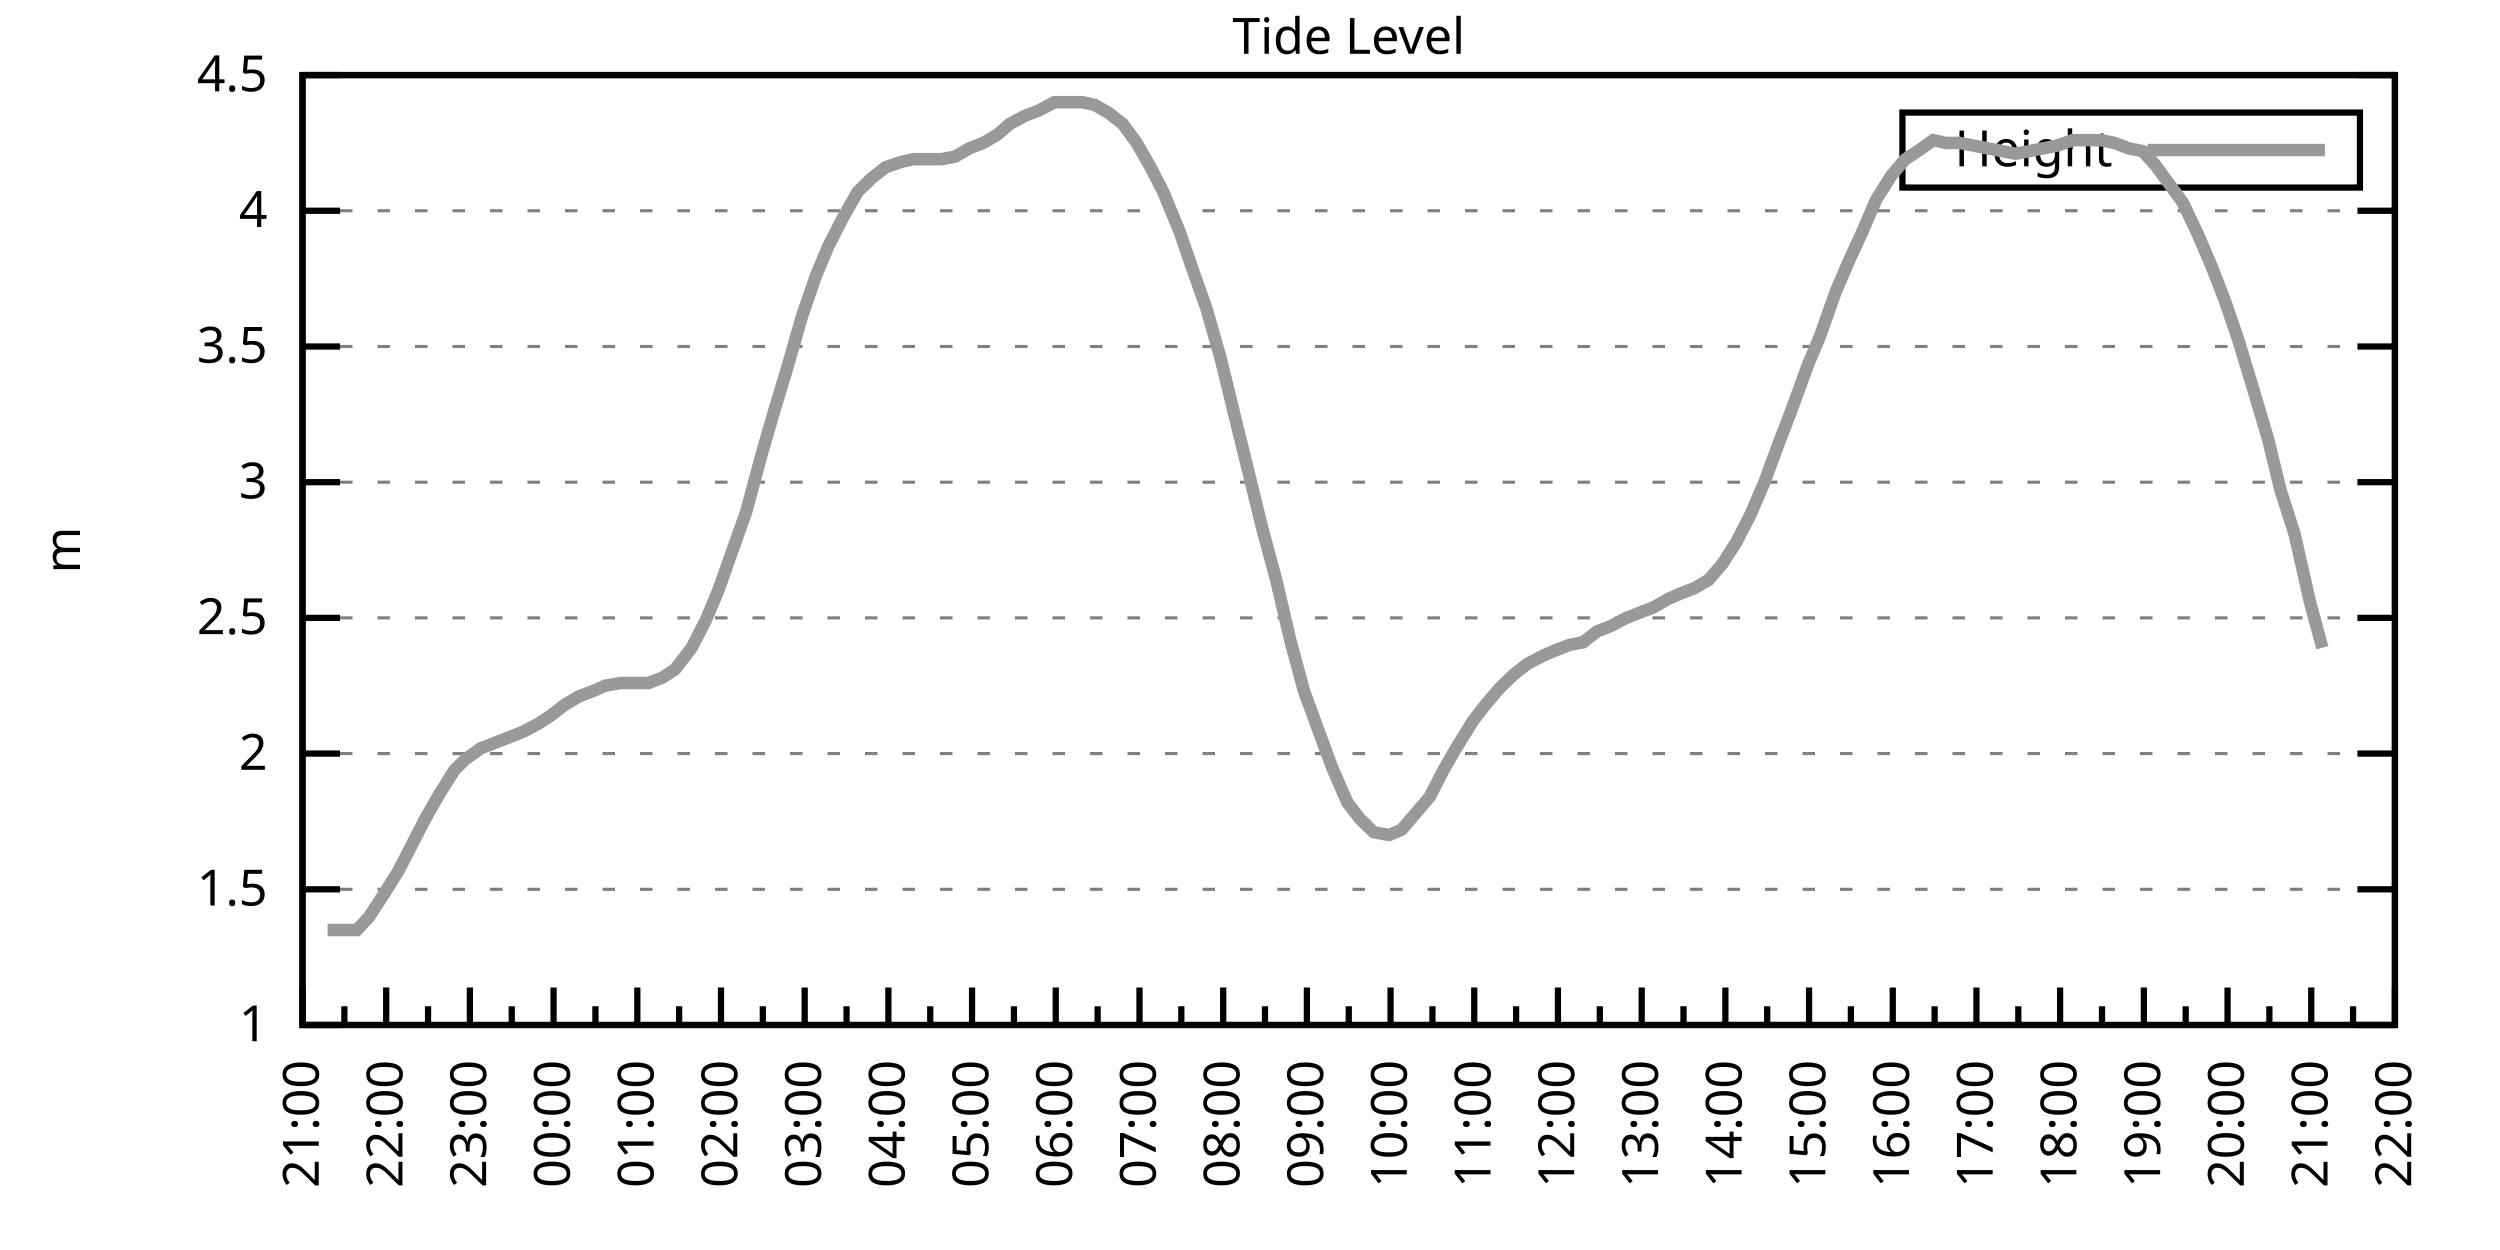
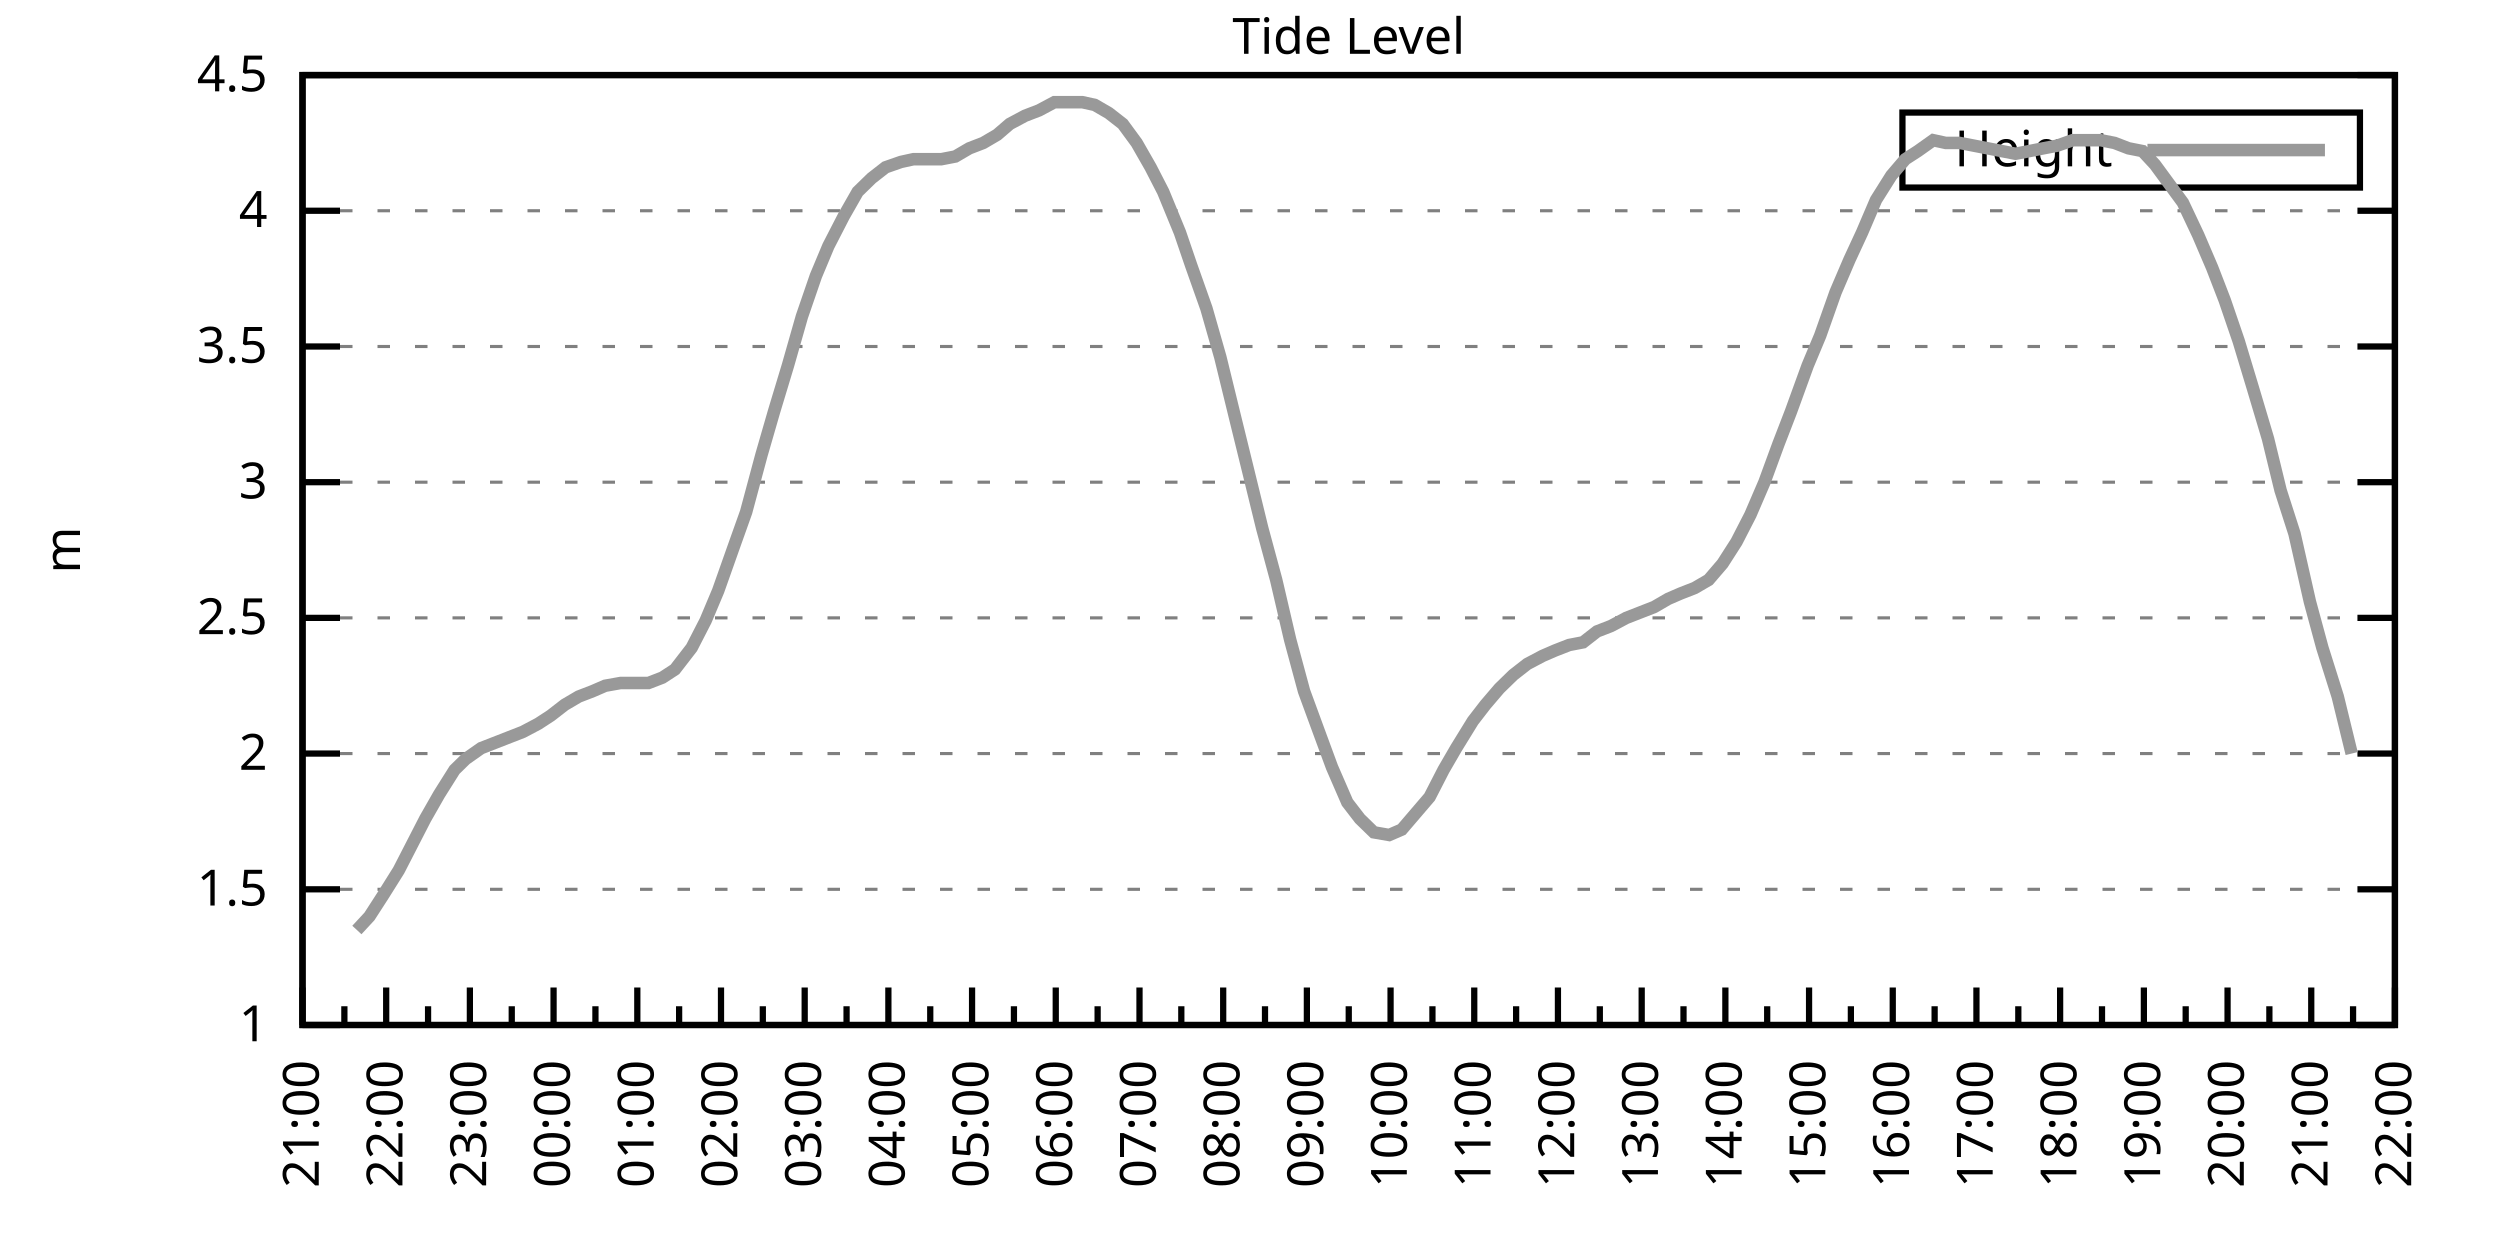
<svg xmlns="http://www.w3.org/2000/svg" xmlns:xlink="http://www.w3.org/1999/xlink" width="400" height="200" viewBox="0 0 400 200">
  <g id="gnuplot_canvas">
    <rect x="0" y="0" width="400" height="200" fill="none" />
    <defs>
      <circle id="gpDot" r="0.5" stroke-width="0.5" stroke="currentColor" />
      <path id="gpPt0" stroke-width="0.333" stroke="currentColor" d="M-1,0 h2 M0,-1 v2" />
      <path id="gpPt1" stroke-width="0.333" stroke="currentColor" d="M-1,-1 L1,1 M1,-1 L-1,1" />
      <path id="gpPt2" stroke-width="0.333" stroke="currentColor" d="M-1,0 L1,0 M0,-1 L0,1 M-1,-1 L1,1 M-1,1 L1,-1" />
      <rect id="gpPt3" stroke-width="0.333" stroke="currentColor" x="-1" y="-1" width="2" height="2" />
      <rect id="gpPt4" stroke-width="0.333" stroke="currentColor" fill="currentColor" x="-1" y="-1" width="2" height="2" />
      <circle id="gpPt5" stroke-width="0.333" stroke="currentColor" cx="0" cy="0" r="1" />
      <use xlink:href="#gpPt5" id="gpPt6" fill="currentColor" stroke="none" />
      <path id="gpPt7" stroke-width="0.333" stroke="currentColor" d="M0,-1.33 L-1.33,0.67 L1.33,0.67 z" />
      <use xlink:href="#gpPt7" id="gpPt8" fill="currentColor" stroke="none" />
      <use xlink:href="#gpPt7" id="gpPt9" stroke="currentColor" transform="rotate(180)" />
      <use xlink:href="#gpPt9" id="gpPt10" fill="currentColor" stroke="none" />
      <use xlink:href="#gpPt3" id="gpPt11" stroke="currentColor" transform="rotate(45)" />
      <use xlink:href="#gpPt11" id="gpPt12" fill="currentColor" stroke="none" />
      <path id="gpPt13" stroke-width="0.333" stroke="currentColor" d="M0,1.330 L1.265,0.411 L0.782,-1.067 L-0.782,-1.076 L-1.265,0.411 z" />
      <use xlink:href="#gpPt13" id="gpPt14" fill="currentColor" stroke="none" />
      <filter id="textbox" filterUnits="objectBoundingBox" x="0" y="0" height="1" width="1">
        <feFlood flood-color="white" flood-opacity="1" result="bgnd" />
        <feComposite in="SourceGraphic" in2="bgnd" operator="atop" />
      </filter>
      <filter id="greybox" filterUnits="objectBoundingBox" x="0" y="0" height="1" width="1">
        <feFlood flood-color="lightgrey" flood-opacity="1" result="grey" />
        <feComposite in="SourceGraphic" in2="grey" operator="atop" />
      </filter>
    </defs>
    <g fill="none" color="white" stroke="currentColor" stroke-width="1.00" stroke-linecap="butt" stroke-linejoin="miter">
</g>
    <g fill="none" color="black" stroke="currentColor" stroke-width="1.00" stroke-linecap="butt" stroke-linejoin="miter">
      <g stroke="none" shape-rendering="crispEdges">
        <polygon fill="rgb(255, 255, 255)" points="48.40,164.00 383.18,164.00 383.18,12.02 48.40,12.02 " />
      </g>
    </g>
    <g fill="none" color="black" stroke="currentColor" stroke-width="1.00" stroke-linecap="butt" stroke-linejoin="miter">
</g>
    <g fill="none" color="black" stroke="black" stroke-width="0.50" stroke-linecap="butt" stroke-linejoin="miter">
</g>
    <g fill="none" color="gray" stroke="currentColor" stroke-width="0.50" stroke-linecap="butt" stroke-linejoin="miter">
      <path stroke="gray" stroke-dasharray="2,4" class="gridline" d="M48.40,164.00 L383.19,164.00  " />
    </g>
    <g fill="none" color="gray" stroke="gray" stroke-width="1.00" stroke-linecap="butt" stroke-linejoin="miter">
</g>
    <g fill="none" color="black" stroke="currentColor" stroke-width="1.00" stroke-linecap="butt" stroke-linejoin="miter">
      <path stroke="black" d="M48.40,164.00 L54.40,164.00 M383.19,164.00 L377.19,164.00  " />
      <g transform="translate(42.80,166.60)" stroke="none" fill="black" font-family="Sans" font-size="8.00" text-anchor="end">
        <text>
          <tspan font-family="Sans"> 1</tspan>
        </text>
      </g>
    </g>
    <g fill="none" color="black" stroke="currentColor" stroke-width="1.00" stroke-linecap="butt" stroke-linejoin="miter">
</g>
    <g fill="none" color="black" stroke="black" stroke-width="0.50" stroke-linecap="butt" stroke-linejoin="miter">
</g>
    <g fill="none" color="gray" stroke="currentColor" stroke-width="0.50" stroke-linecap="butt" stroke-linejoin="miter">
      <path stroke="gray" stroke-dasharray="2,4" class="gridline" d="M48.40,142.29 L383.19,142.29  " />
    </g>
    <g fill="none" color="gray" stroke="gray" stroke-width="1.00" stroke-linecap="butt" stroke-linejoin="miter">
</g>
    <g fill="none" color="black" stroke="currentColor" stroke-width="1.00" stroke-linecap="butt" stroke-linejoin="miter">
      <path stroke="black" d="M48.40,142.29 L54.40,142.29 M383.19,142.29 L377.19,142.29  " />
      <g transform="translate(42.80,144.89)" stroke="none" fill="black" font-family="Sans" font-size="8.00" text-anchor="end">
        <text>
          <tspan font-family="Sans"> 1.5</tspan>
        </text>
      </g>
    </g>
    <g fill="none" color="black" stroke="currentColor" stroke-width="1.00" stroke-linecap="butt" stroke-linejoin="miter">
</g>
    <g fill="none" color="black" stroke="black" stroke-width="0.50" stroke-linecap="butt" stroke-linejoin="miter">
</g>
    <g fill="none" color="gray" stroke="currentColor" stroke-width="0.50" stroke-linecap="butt" stroke-linejoin="miter">
      <path stroke="gray" stroke-dasharray="2,4" class="gridline" d="M48.40,120.57 L383.19,120.57  " />
    </g>
    <g fill="none" color="gray" stroke="gray" stroke-width="1.00" stroke-linecap="butt" stroke-linejoin="miter">
</g>
    <g fill="none" color="black" stroke="currentColor" stroke-width="1.00" stroke-linecap="butt" stroke-linejoin="miter">
      <path stroke="black" d="M48.40,120.57 L54.40,120.57 M383.19,120.57 L377.19,120.57  " />
      <g transform="translate(42.80,123.17)" stroke="none" fill="black" font-family="Sans" font-size="8.00" text-anchor="end">
        <text>
          <tspan font-family="Sans"> 2</tspan>
        </text>
      </g>
    </g>
    <g fill="none" color="black" stroke="currentColor" stroke-width="1.00" stroke-linecap="butt" stroke-linejoin="miter">
</g>
    <g fill="none" color="black" stroke="black" stroke-width="0.50" stroke-linecap="butt" stroke-linejoin="miter">
</g>
    <g fill="none" color="gray" stroke="currentColor" stroke-width="0.50" stroke-linecap="butt" stroke-linejoin="miter">
      <path stroke="gray" stroke-dasharray="2,4" class="gridline" d="M48.40,98.86 L383.19,98.86  " />
    </g>
    <g fill="none" color="gray" stroke="gray" stroke-width="1.00" stroke-linecap="butt" stroke-linejoin="miter">
</g>
    <g fill="none" color="black" stroke="currentColor" stroke-width="1.00" stroke-linecap="butt" stroke-linejoin="miter">
      <path stroke="black" d="M48.40,98.86 L54.40,98.86 M383.19,98.86 L377.19,98.86  " />
      <g transform="translate(42.80,101.46)" stroke="none" fill="black" font-family="Sans" font-size="8.00" text-anchor="end">
        <text>
          <tspan font-family="Sans"> 2.5</tspan>
        </text>
      </g>
    </g>
    <g fill="none" color="black" stroke="currentColor" stroke-width="1.00" stroke-linecap="butt" stroke-linejoin="miter">
</g>
    <g fill="none" color="black" stroke="black" stroke-width="0.50" stroke-linecap="butt" stroke-linejoin="miter">
</g>
    <g fill="none" color="gray" stroke="currentColor" stroke-width="0.50" stroke-linecap="butt" stroke-linejoin="miter">
      <path stroke="gray" stroke-dasharray="2,4" class="gridline" d="M48.40,77.15 L383.19,77.15  " />
    </g>
    <g fill="none" color="gray" stroke="gray" stroke-width="1.00" stroke-linecap="butt" stroke-linejoin="miter">
</g>
    <g fill="none" color="black" stroke="currentColor" stroke-width="1.00" stroke-linecap="butt" stroke-linejoin="miter">
      <path stroke="black" d="M48.40,77.15 L54.40,77.15 M383.19,77.15 L377.19,77.15  " />
      <g transform="translate(42.80,79.75)" stroke="none" fill="black" font-family="Sans" font-size="8.00" text-anchor="end">
        <text>
          <tspan font-family="Sans"> 3</tspan>
        </text>
      </g>
    </g>
    <g fill="none" color="black" stroke="currentColor" stroke-width="1.00" stroke-linecap="butt" stroke-linejoin="miter">
</g>
    <g fill="none" color="black" stroke="black" stroke-width="0.50" stroke-linecap="butt" stroke-linejoin="miter">
</g>
    <g fill="none" color="gray" stroke="currentColor" stroke-width="0.50" stroke-linecap="butt" stroke-linejoin="miter">
      <path stroke="gray" stroke-dasharray="2,4" class="gridline" d="M48.40,55.44 L383.19,55.44  " />
    </g>
    <g fill="none" color="gray" stroke="gray" stroke-width="1.00" stroke-linecap="butt" stroke-linejoin="miter">
</g>
    <g fill="none" color="black" stroke="currentColor" stroke-width="1.00" stroke-linecap="butt" stroke-linejoin="miter">
      <path stroke="black" d="M48.40,55.44 L54.40,55.44 M383.19,55.44 L377.19,55.44  " />
      <g transform="translate(42.80,58.04)" stroke="none" fill="black" font-family="Sans" font-size="8.00" text-anchor="end">
        <text>
          <tspan font-family="Sans"> 3.5</tspan>
        </text>
      </g>
    </g>
    <g fill="none" color="black" stroke="currentColor" stroke-width="1.00" stroke-linecap="butt" stroke-linejoin="miter">
</g>
    <g fill="none" color="black" stroke="black" stroke-width="0.50" stroke-linecap="butt" stroke-linejoin="miter">
</g>
    <g fill="none" color="gray" stroke="currentColor" stroke-width="0.50" stroke-linecap="butt" stroke-linejoin="miter">
      <path stroke="gray" stroke-dasharray="2,4" class="gridline" d="M48.40,33.72 L383.19,33.72  " />
    </g>
    <g fill="none" color="gray" stroke="gray" stroke-width="1.00" stroke-linecap="butt" stroke-linejoin="miter">
</g>
    <g fill="none" color="black" stroke="currentColor" stroke-width="1.00" stroke-linecap="butt" stroke-linejoin="miter">
      <path stroke="black" d="M48.40,33.72 L54.40,33.72 M383.19,33.72 L377.19,33.72  " />
      <g transform="translate(42.80,36.32)" stroke="none" fill="black" font-family="Sans" font-size="8.00" text-anchor="end">
        <text>
          <tspan font-family="Sans"> 4</tspan>
        </text>
      </g>
    </g>
    <g fill="none" color="black" stroke="currentColor" stroke-width="1.00" stroke-linecap="butt" stroke-linejoin="miter">
</g>
    <g fill="none" color="black" stroke="black" stroke-width="0.50" stroke-linecap="butt" stroke-linejoin="miter">
</g>
    <g fill="none" color="gray" stroke="currentColor" stroke-width="0.50" stroke-linecap="butt" stroke-linejoin="miter">
      <path stroke="gray" stroke-dasharray="2,4" class="gridline" d="M48.40,12.01 L383.19,12.01  " />
    </g>
    <g fill="none" color="gray" stroke="gray" stroke-width="1.00" stroke-linecap="butt" stroke-linejoin="miter">
</g>
    <g fill="none" color="black" stroke="currentColor" stroke-width="1.00" stroke-linecap="butt" stroke-linejoin="miter">
      <path stroke="black" d="M48.40,12.01 L54.40,12.01 M383.19,12.01 L377.19,12.01  " />
      <g transform="translate(42.80,14.61)" stroke="none" fill="black" font-family="Sans" font-size="8.00" text-anchor="end">
        <text>
          <tspan font-family="Sans"> 4.5</tspan>
        </text>
      </g>
    </g>
    <g fill="none" color="black" stroke="currentColor" stroke-width="1.00" stroke-linecap="butt" stroke-linejoin="miter">
      <path stroke="black" d="M48.40,164.00 L48.40,158.00  " />
      <g transform="translate(51.00,169.60) rotate(270)" stroke="none" fill="black" font-family="Sans" font-size="8.00" text-anchor="end">
        <text>
          <tspan font-family="Sans">21:00</tspan>
        </text>
      </g>
    </g>
    <g fill="none" color="black" stroke="currentColor" stroke-width="1.00" stroke-linecap="butt" stroke-linejoin="miter">
      <path stroke="black" d="M55.10,164.00 L55.10,161.00 M61.79,164.00 L61.79,158.00  " />
      <g transform="translate(64.39,169.60) rotate(270)" stroke="none" fill="black" font-family="Sans" font-size="8.00" text-anchor="end">
        <text>
          <tspan font-family="Sans">22:00</tspan>
        </text>
      </g>
    </g>
    <g fill="none" color="black" stroke="currentColor" stroke-width="1.00" stroke-linecap="butt" stroke-linejoin="miter">
      <path stroke="black" d="M68.49,164.00 L68.49,161.00 M75.18,164.00 L75.18,158.00  " />
      <g transform="translate(77.78,169.60) rotate(270)" stroke="none" fill="black" font-family="Sans" font-size="8.00" text-anchor="end">
        <text>
          <tspan font-family="Sans">23:00</tspan>
        </text>
      </g>
    </g>
    <g fill="none" color="black" stroke="currentColor" stroke-width="1.00" stroke-linecap="butt" stroke-linejoin="miter">
      <path stroke="black" d="M81.88,164.00 L81.88,161.00 M88.57,164.00 L88.57,158.00  " />
      <g transform="translate(91.17,169.60) rotate(270)" stroke="none" fill="black" font-family="Sans" font-size="8.00" text-anchor="end">
        <text>
          <tspan font-family="Sans">00:00</tspan>
        </text>
      </g>
    </g>
    <g fill="none" color="black" stroke="currentColor" stroke-width="1.00" stroke-linecap="butt" stroke-linejoin="miter">
      <path stroke="black" d="M95.27,164.00 L95.27,161.00 M101.97,164.00 L101.97,158.00  " />
      <g transform="translate(104.57,169.60) rotate(270)" stroke="none" fill="black" font-family="Sans" font-size="8.00" text-anchor="end">
        <text>
          <tspan font-family="Sans">01:00</tspan>
        </text>
      </g>
    </g>
    <g fill="none" color="black" stroke="currentColor" stroke-width="1.00" stroke-linecap="butt" stroke-linejoin="miter">
      <path stroke="black" d="M108.66,164.00 L108.66,161.00 M115.36,164.00 L115.36,158.00  " />
      <g transform="translate(117.96,169.60) rotate(270)" stroke="none" fill="black" font-family="Sans" font-size="8.00" text-anchor="end">
        <text>
          <tspan font-family="Sans">02:00</tspan>
        </text>
      </g>
    </g>
    <g fill="none" color="black" stroke="currentColor" stroke-width="1.00" stroke-linecap="butt" stroke-linejoin="miter">
      <path stroke="black" d="M122.05,164.00 L122.05,161.00 M128.75,164.00 L128.75,158.00  " />
      <g transform="translate(131.35,169.60) rotate(270)" stroke="none" fill="black" font-family="Sans" font-size="8.00" text-anchor="end">
        <text>
          <tspan font-family="Sans">03:00</tspan>
        </text>
      </g>
    </g>
    <g fill="none" color="black" stroke="currentColor" stroke-width="1.00" stroke-linecap="butt" stroke-linejoin="miter">
      <path stroke="black" d="M135.45,164.00 L135.45,161.00 M142.14,164.00 L142.14,158.00  " />
      <g transform="translate(144.74,169.60) rotate(270)" stroke="none" fill="black" font-family="Sans" font-size="8.00" text-anchor="end">
        <text>
          <tspan font-family="Sans">04:00</tspan>
        </text>
      </g>
    </g>
    <g fill="none" color="black" stroke="currentColor" stroke-width="1.00" stroke-linecap="butt" stroke-linejoin="miter">
      <path stroke="black" d="M148.84,164.00 L148.84,161.00 M155.53,164.00 L155.53,158.00  " />
      <g transform="translate(158.13,169.60) rotate(270)" stroke="none" fill="black" font-family="Sans" font-size="8.00" text-anchor="end">
        <text>
          <tspan font-family="Sans">05:00</tspan>
        </text>
      </g>
    </g>
    <g fill="none" color="black" stroke="currentColor" stroke-width="1.00" stroke-linecap="butt" stroke-linejoin="miter">
      <path stroke="black" d="M162.23,164.00 L162.23,161.00 M168.92,164.00 L168.92,158.00  " />
      <g transform="translate(171.52,169.60) rotate(270)" stroke="none" fill="black" font-family="Sans" font-size="8.00" text-anchor="end">
        <text>
          <tspan font-family="Sans">06:00</tspan>
        </text>
      </g>
    </g>
    <g fill="none" color="black" stroke="currentColor" stroke-width="1.00" stroke-linecap="butt" stroke-linejoin="miter">
      <path stroke="black" d="M175.62,164.00 L175.62,161.00 M182.32,164.00 L182.32,158.00  " />
      <g transform="translate(184.92,169.60) rotate(270)" stroke="none" fill="black" font-family="Sans" font-size="8.00" text-anchor="end">
        <text>
          <tspan font-family="Sans">07:00</tspan>
        </text>
      </g>
    </g>
    <g fill="none" color="black" stroke="currentColor" stroke-width="1.00" stroke-linecap="butt" stroke-linejoin="miter">
      <path stroke="black" d="M189.01,164.00 L189.01,161.00 M195.71,164.00 L195.71,158.00  " />
      <g transform="translate(198.31,169.60) rotate(270)" stroke="none" fill="black" font-family="Sans" font-size="8.00" text-anchor="end">
        <text>
          <tspan font-family="Sans">08:00</tspan>
        </text>
      </g>
    </g>
    <g fill="none" color="black" stroke="currentColor" stroke-width="1.00" stroke-linecap="butt" stroke-linejoin="miter">
      <path stroke="black" d="M202.40,164.00 L202.40,161.00 M209.10,164.00 L209.10,158.00  " />
      <g transform="translate(211.70,169.60) rotate(270)" stroke="none" fill="black" font-family="Sans" font-size="8.00" text-anchor="end">
        <text>
          <tspan font-family="Sans">09:00</tspan>
        </text>
      </g>
    </g>
    <g fill="none" color="black" stroke="currentColor" stroke-width="1.00" stroke-linecap="butt" stroke-linejoin="miter">
      <path stroke="black" d="M215.80,164.00 L215.80,161.00 M222.49,164.00 L222.49,158.00  " />
      <g transform="translate(225.09,169.60) rotate(270)" stroke="none" fill="black" font-family="Sans" font-size="8.00" text-anchor="end">
        <text>
          <tspan font-family="Sans">10:00</tspan>
        </text>
      </g>
    </g>
    <g fill="none" color="black" stroke="currentColor" stroke-width="1.00" stroke-linecap="butt" stroke-linejoin="miter">
      <path stroke="black" d="M229.19,164.00 L229.19,161.00 M235.88,164.00 L235.88,158.00  " />
      <g transform="translate(238.48,169.60) rotate(270)" stroke="none" fill="black" font-family="Sans" font-size="8.00" text-anchor="end">
        <text>
          <tspan font-family="Sans">11:00</tspan>
        </text>
      </g>
    </g>
    <g fill="none" color="black" stroke="currentColor" stroke-width="1.00" stroke-linecap="butt" stroke-linejoin="miter">
      <path stroke="black" d="M242.58,164.00 L242.58,161.00 M249.27,164.00 L249.27,158.00  " />
      <g transform="translate(251.87,169.60) rotate(270)" stroke="none" fill="black" font-family="Sans" font-size="8.00" text-anchor="end">
        <text>
          <tspan font-family="Sans">12:00</tspan>
        </text>
      </g>
    </g>
    <g fill="none" color="black" stroke="currentColor" stroke-width="1.00" stroke-linecap="butt" stroke-linejoin="miter">
      <path stroke="black" d="M255.97,164.00 L255.97,161.00 M262.67,164.00 L262.67,158.00  " />
      <g transform="translate(265.27,169.60) rotate(270)" stroke="none" fill="black" font-family="Sans" font-size="8.00" text-anchor="end">
        <text>
          <tspan font-family="Sans">13:00</tspan>
        </text>
      </g>
    </g>
    <g fill="none" color="black" stroke="currentColor" stroke-width="1.00" stroke-linecap="butt" stroke-linejoin="miter">
      <path stroke="black" d="M269.36,164.00 L269.36,161.00 M276.06,164.00 L276.06,158.00  " />
      <g transform="translate(278.66,169.60) rotate(270)" stroke="none" fill="black" font-family="Sans" font-size="8.00" text-anchor="end">
        <text>
          <tspan font-family="Sans">14:00</tspan>
        </text>
      </g>
    </g>
    <g fill="none" color="black" stroke="currentColor" stroke-width="1.00" stroke-linecap="butt" stroke-linejoin="miter">
      <path stroke="black" d="M282.75,164.00 L282.75,161.00 M289.45,164.00 L289.45,158.00  " />
      <g transform="translate(292.05,169.60) rotate(270)" stroke="none" fill="black" font-family="Sans" font-size="8.00" text-anchor="end">
        <text>
          <tspan font-family="Sans">15:00</tspan>
        </text>
      </g>
    </g>
    <g fill="none" color="black" stroke="currentColor" stroke-width="1.00" stroke-linecap="butt" stroke-linejoin="miter">
      <path stroke="black" d="M296.14,164.00 L296.14,161.00 M302.84,164.00 L302.84,158.00  " />
      <g transform="translate(305.44,169.60) rotate(270)" stroke="none" fill="black" font-family="Sans" font-size="8.00" text-anchor="end">
        <text>
          <tspan font-family="Sans">16:00</tspan>
        </text>
      </g>
    </g>
    <g fill="none" color="black" stroke="currentColor" stroke-width="1.00" stroke-linecap="butt" stroke-linejoin="miter">
      <path stroke="black" d="M309.54,164.00 L309.54,161.00 M316.23,164.00 L316.23,158.00  " />
      <g transform="translate(318.83,169.60) rotate(270)" stroke="none" fill="black" font-family="Sans" font-size="8.00" text-anchor="end">
        <text>
          <tspan font-family="Sans">17:00</tspan>
        </text>
      </g>
    </g>
    <g fill="none" color="black" stroke="currentColor" stroke-width="1.00" stroke-linecap="butt" stroke-linejoin="miter">
      <path stroke="black" d="M322.93,164.00 L322.93,161.00 M329.62,164.00 L329.62,158.00  " />
      <g transform="translate(332.22,169.60) rotate(270)" stroke="none" fill="black" font-family="Sans" font-size="8.00" text-anchor="end">
        <text>
          <tspan font-family="Sans">18:00</tspan>
        </text>
      </g>
    </g>
    <g fill="none" color="black" stroke="currentColor" stroke-width="1.00" stroke-linecap="butt" stroke-linejoin="miter">
      <path stroke="black" d="M336.32,164.00 L336.32,161.00 M343.02,164.00 L343.02,158.00  " />
      <g transform="translate(345.62,169.60) rotate(270)" stroke="none" fill="black" font-family="Sans" font-size="8.00" text-anchor="end">
        <text>
          <tspan font-family="Sans">19:00</tspan>
        </text>
      </g>
    </g>
    <g fill="none" color="black" stroke="currentColor" stroke-width="1.00" stroke-linecap="butt" stroke-linejoin="miter">
      <path stroke="black" d="M349.71,164.00 L349.71,161.00 M356.41,164.00 L356.41,158.00  " />
      <g transform="translate(359.01,169.60) rotate(270)" stroke="none" fill="black" font-family="Sans" font-size="8.00" text-anchor="end">
        <text>
          <tspan font-family="Sans">20:00</tspan>
        </text>
      </g>
    </g>
    <g fill="none" color="black" stroke="currentColor" stroke-width="1.00" stroke-linecap="butt" stroke-linejoin="miter">
      <path stroke="black" d="M363.10,164.00 L363.10,161.00 M369.80,164.00 L369.80,158.00  " />
      <g transform="translate(372.40,169.60) rotate(270)" stroke="none" fill="black" font-family="Sans" font-size="8.00" text-anchor="end">
        <text>
          <tspan font-family="Sans">21:00</tspan>
        </text>
      </g>
    </g>
    <g fill="none" color="black" stroke="currentColor" stroke-width="1.00" stroke-linecap="butt" stroke-linejoin="miter">
      <path stroke="black" d="M376.49,164.00 L376.49,161.00 M383.19,164.00 L383.19,158.00  " />
      <g transform="translate(385.79,169.60) rotate(270)" stroke="none" fill="black" font-family="Sans" font-size="8.00" text-anchor="end">
        <text>
          <tspan font-family="Sans">22:00</tspan>
        </text>
      </g>
    </g>
    <g fill="none" color="black" stroke="currentColor" stroke-width="1.00" stroke-linecap="butt" stroke-linejoin="miter">
</g>
    <g fill="none" color="black" stroke="currentColor" stroke-width="1.00" stroke-linecap="butt" stroke-linejoin="miter">
      <path stroke="black" d="M48.40,12.01 L48.40,164.00 L383.19,164.00 L383.19,12.01 L48.40,12.01 Z  " />
    </g>
    <g fill="none" color="black" stroke="currentColor" stroke-width="1.00" stroke-linecap="butt" stroke-linejoin="miter">
      <g transform="translate(12.80,88.01) rotate(270)" stroke="none" fill="black" font-family="Sans" font-size="8.00" text-anchor="middle">
        <text>
          <tspan font-family="Sans">m</tspan>
        </text>
      </g>
    </g>
    <g fill="none" color="black" stroke="currentColor" stroke-width="1.00" stroke-linecap="butt" stroke-linejoin="miter">
</g>
    <g fill="none" color="black" stroke="currentColor" stroke-width="1.00" stroke-linecap="butt" stroke-linejoin="miter">
      <path stroke="black" d="M304.39,30.01 L304.39,18.01 L377.59,18.01 L377.59,30.01 L304.39,30.01 Z  " />
    </g>
    <g id="Tide_level_plot_1">
      <g fill="none" color="white" stroke="black" stroke-width="2.00" stroke-linecap="butt" stroke-linejoin="miter">
</g>
      <g fill="none" color="black" stroke="currentColor" stroke-width="2.00" stroke-linecap="butt" stroke-linejoin="miter">
        <g transform="translate(337.99,26.61)" stroke="none" fill="black" font-family="Sans" font-size="8.00" text-anchor="end">
          <text>
            <tspan font-family="Sans">Height</tspan>
          </text>
        </g>
      </g>
      <g fill="none" color="black" stroke="currentColor" stroke-width="2.00" stroke-linecap="butt" stroke-linejoin="miter">
-         <path stroke="rgb(153, 153, 153)" d="M343.59,24.01 L371.99,24.01 M52.42,148.80 L54.87,148.80 L57.10,148.80 L59.11,146.63 L61.35,143.16 L63.80,139.25   L65.81,135.34 L68.04,131.00 L70.27,127.09 L72.73,123.18 L74.51,121.44 L76.97,119.71 L79.20,118.84 L81.43,117.97   L83.66,117.10 L86.12,115.80 L88.13,114.49 L90.36,112.76 L92.59,111.45 L94.82,110.59 L96.83,109.72 L99.29,109.28   L101.52,109.28 L103.75,109.28 L105.98,108.42 L107.99,107.11 L110.67,103.64 L112.90,99.30 L114.91,94.52 L117.37,87.57   L119.38,81.93 L121.83,72.81 L123.84,65.86 L126.07,58.48 L128.30,50.66 L130.54,44.15 L132.54,39.37 L135.00,34.59   L137.23,30.68 L139.46,28.51 L141.69,26.77 L144.15,25.91 L146.16,25.47 L148.17,25.47 L150.62,25.47 L152.85,25.04   L155.09,23.73 L157.32,22.87 L159.55,21.56 L161.56,19.83 L164.01,18.52 L166.25,17.66 L168.70,16.35 L170.93,16.35   L173.17,16.35 L175.17,16.79 L177.41,18.09 L179.64,19.83 L181.87,22.87 L184.10,26.77 L186.11,30.68 L188.79,37.20   L190.57,42.41 L193.03,49.36 L195.26,57.17 L197.49,66.29 L199.73,75.41 L201.96,84.53 L204.19,92.78 L206.42,102.34   L208.65,110.59 L210.88,116.67 L213.12,122.75 L215.57,128.39 L217.58,131.00 L219.81,133.17 L222.27,133.60 L224.28,132.73   L228.74,127.52 L230.97,123.18 L232.98,119.71 L235.66,115.36 L237.67,112.76 L239.90,110.15 L242.13,107.98 L244.36,106.24   L246.82,104.94 L248.83,104.07 L251.06,103.20 L253.29,102.77 L255.52,101.03 L257.76,100.16 L260.21,98.86 L262.44,97.99   L264.67,97.12 L266.91,95.82 L268.92,94.95 L271.15,94.08 L273.38,92.78 L275.61,90.18 L277.84,86.70 L280.07,82.36   L282.31,77.15 L284.54,71.07 L286.55,65.86 L289.23,58.48 L291.23,53.70 L293.69,46.75 L295.92,41.54 L297.93,37.20   L300.16,31.99 L302.62,28.08 L304.85,25.47 L306.86,24.17 L309.31,22.43 L311.32,22.87 L313.55,22.87 L315.79,23.30   L318.02,23.73 L322.48,24.60 L324.71,24.17 L326.95,23.73 L329.18,23.30 L331.63,22.43 L333.86,22.43 L336.10,22.43   L338.33,22.87 L340.56,23.73 L342.79,24.17 L344.80,26.34 L347.03,29.38 L349.26,32.42 L351.72,37.63 L353.95,42.84   L355.96,48.05 L358.19,54.57 L360.42,61.95 L362.88,70.20 L364.89,78.45 L367.12,85.40 L369.58,96.26 L371.58,103.64    " />
+         <path stroke="rgb(153, 153, 153)" d="M343.59,24.01 L371.99,24.01 M57.10,148.80 L59.11,146.63 L61.35,143.16 L63.80,139.25 L65.81,135.34 L68.04,131.00   L70.27,127.09 L72.73,123.18 L74.51,121.44 L76.97,119.71 L79.20,118.84 L81.43,117.97 L83.66,117.10 L86.12,115.80   L88.13,114.49 L90.36,112.76 L92.59,111.45 L94.82,110.59 L96.83,109.72 L99.29,109.28 L101.52,109.28 L103.75,109.28   L105.98,108.42 L107.99,107.11 L110.67,103.64 L112.90,99.30 L114.91,94.52 L117.37,87.57 L119.38,81.93 L121.83,72.81   L123.84,65.86 L126.07,58.48 L128.30,50.66 L130.54,44.15 L132.54,39.37 L135.00,34.59 L137.23,30.68 L139.46,28.51   L141.69,26.77 L144.15,25.91 L146.16,25.47 L148.17,25.47 L150.62,25.47 L152.85,25.04 L155.09,23.73 L157.32,22.87   L159.55,21.56 L161.56,19.83 L164.01,18.52 L166.25,17.66 L168.70,16.35 L170.93,16.35 L173.17,16.35 L175.17,16.79   L177.41,18.09 L179.64,19.83 L181.87,22.87 L184.10,26.77 L186.11,30.68 L188.79,37.20 L190.57,42.41 L193.03,49.36   L195.26,57.17 L197.49,66.29 L199.73,75.41 L201.96,84.53 L204.19,92.78 L206.42,102.34 L208.65,110.59 L210.88,116.67   L213.12,122.75 L215.57,128.39 L217.58,131.00 L219.81,133.17 L222.27,133.60 L224.28,132.73 L228.74,127.52 L230.97,123.18   L232.98,119.71 L235.66,115.36 L237.67,112.76 L239.90,110.15 L242.13,107.98 L244.36,106.24 L246.82,104.94 L248.83,104.07   L251.06,103.20 L253.29,102.77 L255.52,101.03 L257.76,100.16 L260.21,98.86 L262.44,97.99 L264.67,97.12 L266.91,95.82   L268.92,94.95 L271.15,94.08 L273.38,92.78 L275.61,90.18 L277.84,86.70 L280.07,82.36 L282.31,77.15 L284.54,71.07   L286.55,65.86 L289.23,58.48 L291.23,53.70 L293.69,46.75 L295.92,41.54 L297.93,37.20 L300.16,31.99 L302.62,28.08   L304.85,25.47 L306.86,24.17 L309.31,22.43 L311.32,22.87 L313.55,22.87 L315.79,23.30 L318.02,23.73 L322.48,24.60   L324.71,24.17 L326.95,23.73 L329.18,23.30 L331.63,22.43 L333.86,22.43 L336.10,22.43 L338.33,22.87 L340.56,23.73   L342.79,24.17 L344.80,26.34 L347.03,29.38 L349.26,32.42 L351.72,37.63 L353.95,42.84 L355.96,48.05 L358.19,54.57   L360.42,61.95 L362.88,70.20 L364.89,78.45 L367.12,85.40 L369.58,96.26 L371.58,103.64 L374.04,111.45 L376.27,120.57    " />
      </g>
    </g>
    <g fill="none" color="black" stroke="currentColor" stroke-width="2.00" stroke-linecap="butt" stroke-linejoin="miter">
</g>
    <g fill="none" color="black" stroke="black" stroke-width="1.00" stroke-linecap="butt" stroke-linejoin="miter">
</g>
    <g fill="none" color="black" stroke="currentColor" stroke-width="1.00" stroke-linecap="butt" stroke-linejoin="miter">
      <path stroke="black" d="M48.40,12.01 L48.40,164.00 L383.19,164.00 L383.19,12.01 L48.40,12.01 Z  " />
    </g>
    <g fill="none" color="black" stroke="currentColor" stroke-width="1.00" stroke-linecap="butt" stroke-linejoin="miter">
      <g transform="translate(215.79,8.61)" stroke="none" fill="black" font-family="Sans" font-size="8.00" text-anchor="middle">
        <text>
          <tspan font-family="Sans">Tide Level</tspan>
        </text>
      </g>
    </g>
    <g fill="none" color="black" stroke="currentColor" stroke-width="1.00" stroke-linecap="butt" stroke-linejoin="miter">
</g>
  </g>
</svg>
